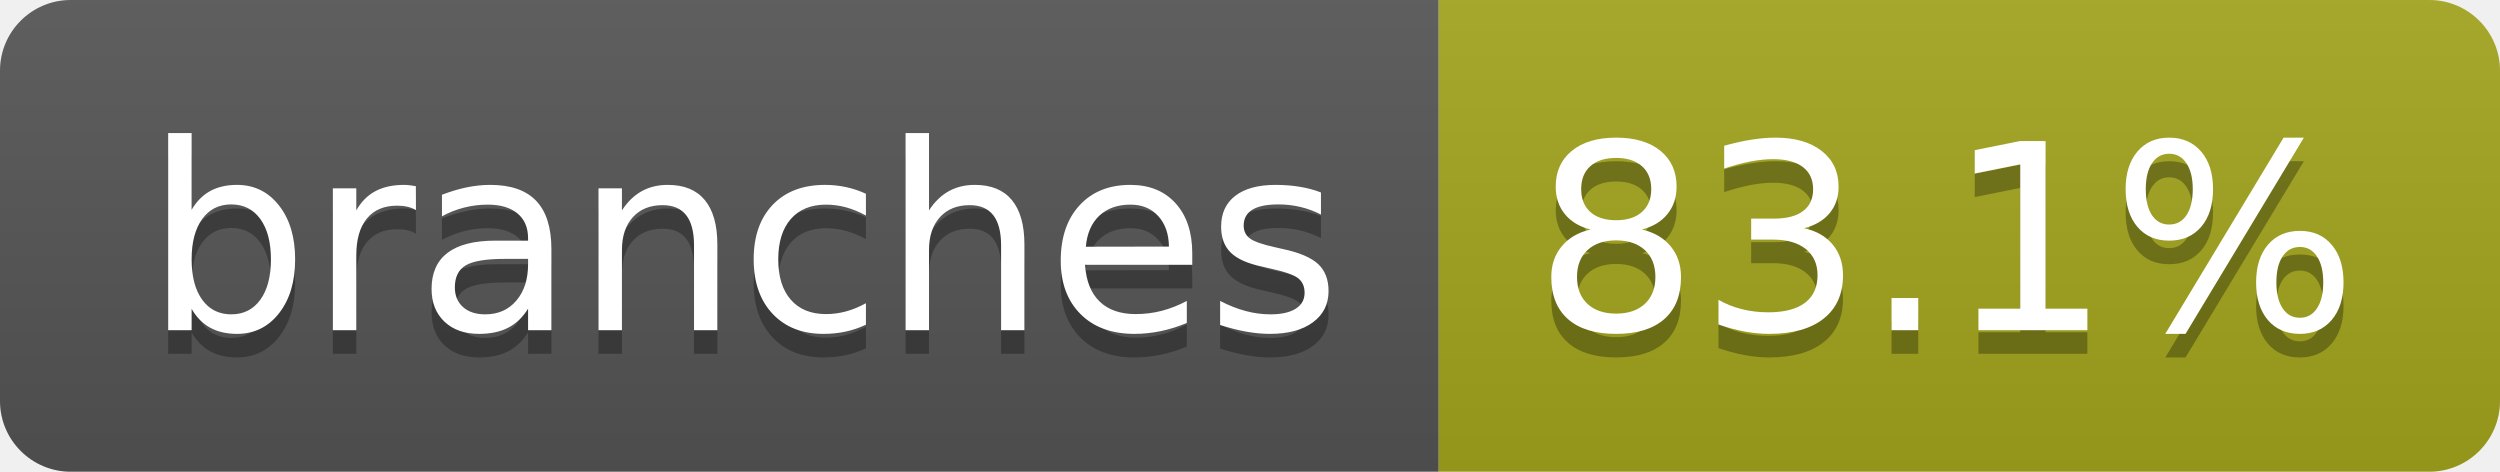
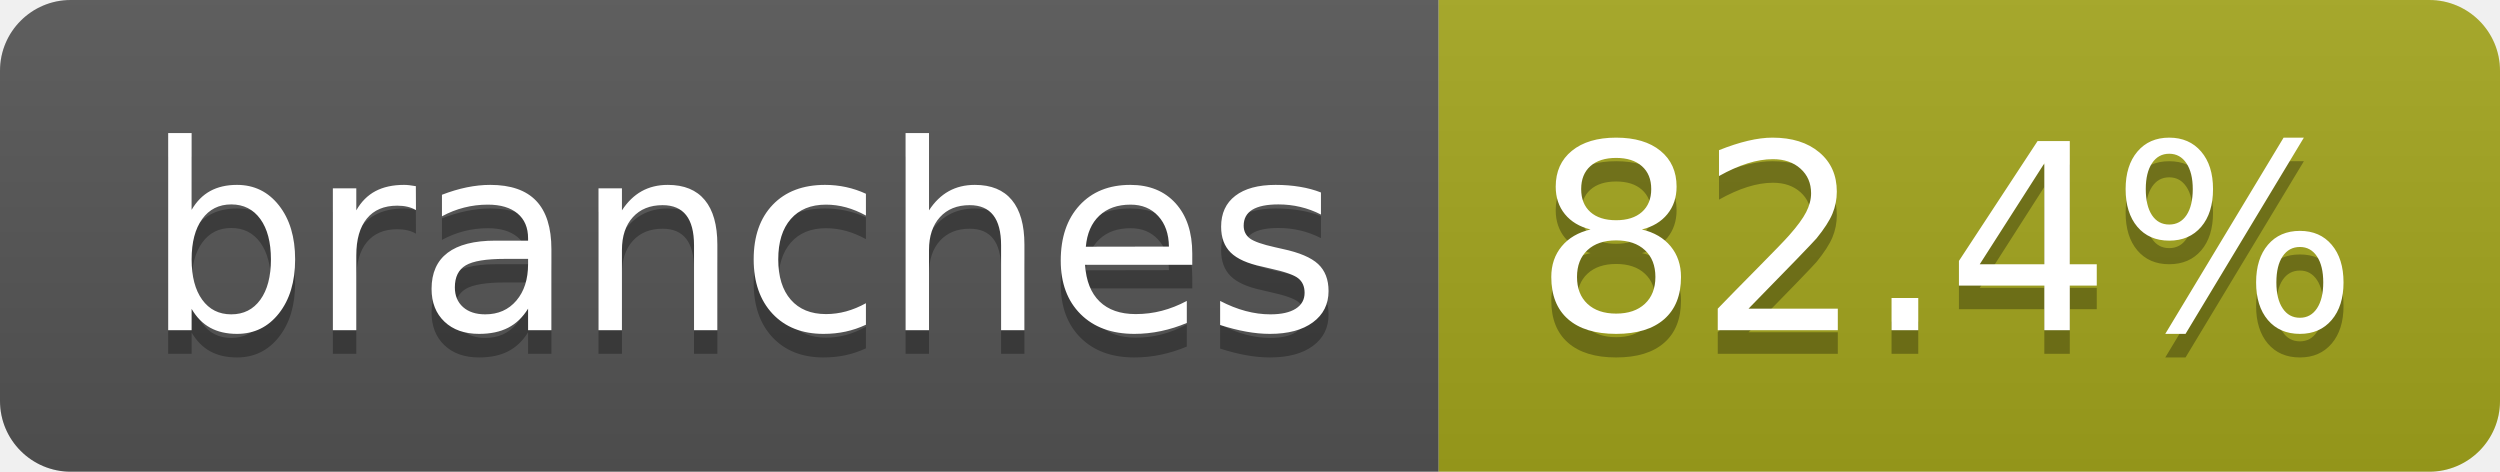
- <svg xmlns="http://www.w3.org/2000/svg" width="106" height="20" role="img" aria-label="branches: 83.1%">
+ <svg xmlns="http://www.w3.org/2000/svg" width="106" height="20" role="img" aria-label="branches: 82.4%">
  <linearGradient id="s" x2="0" y2="100%">
    <stop offset="0" stop-color="#bbb" stop-opacity=".1" />
    <stop offset="1" stop-opacity=".1" />
  </linearGradient>
  <clipPath id="r">
    <rect width="106" height="20" rx="3" fill="#fff" />
  </clipPath>
  <g clip-path="url(#r)">
    <rect width="61" height="20" fill="#555" />
    <rect x="61" width="45" height="20" fill="#a4a61d" />
    <rect width="106" height="20" fill="url(#s)" />
  </g>
  <g fill="#fff" text-anchor="middle" font-family="Verdana,Geneva,DejaVu Sans,sans-serif" text-rendering="geometricPrecision" font-size="110">
    <text aria-hidden="true" x="315" y="150" fill="#010101" fill-opacity=".3" transform="scale(.1)" textLength="507">branches</text>
    <text x="315" y="140" transform="scale(.1)" fill="#fff" textLength="507">branches</text>
-     <text aria-hidden="true" x="825" y="150" fill="#010101" fill-opacity=".3" transform="scale(.1)" textLength="350">83.1%</text>
-     <text x="825" y="140" transform="scale(.1)" fill="#fff" textLength="350">83.1%</text>
+     <text aria-hidden="true" x="825" y="150" fill="#010101" fill-opacity=".3" transform="scale(.1)" textLength="350">82.4%</text>
+     <text x="825" y="140" transform="scale(.1)" fill="#fff" textLength="350">82.4%</text>
  </g>
</svg>
